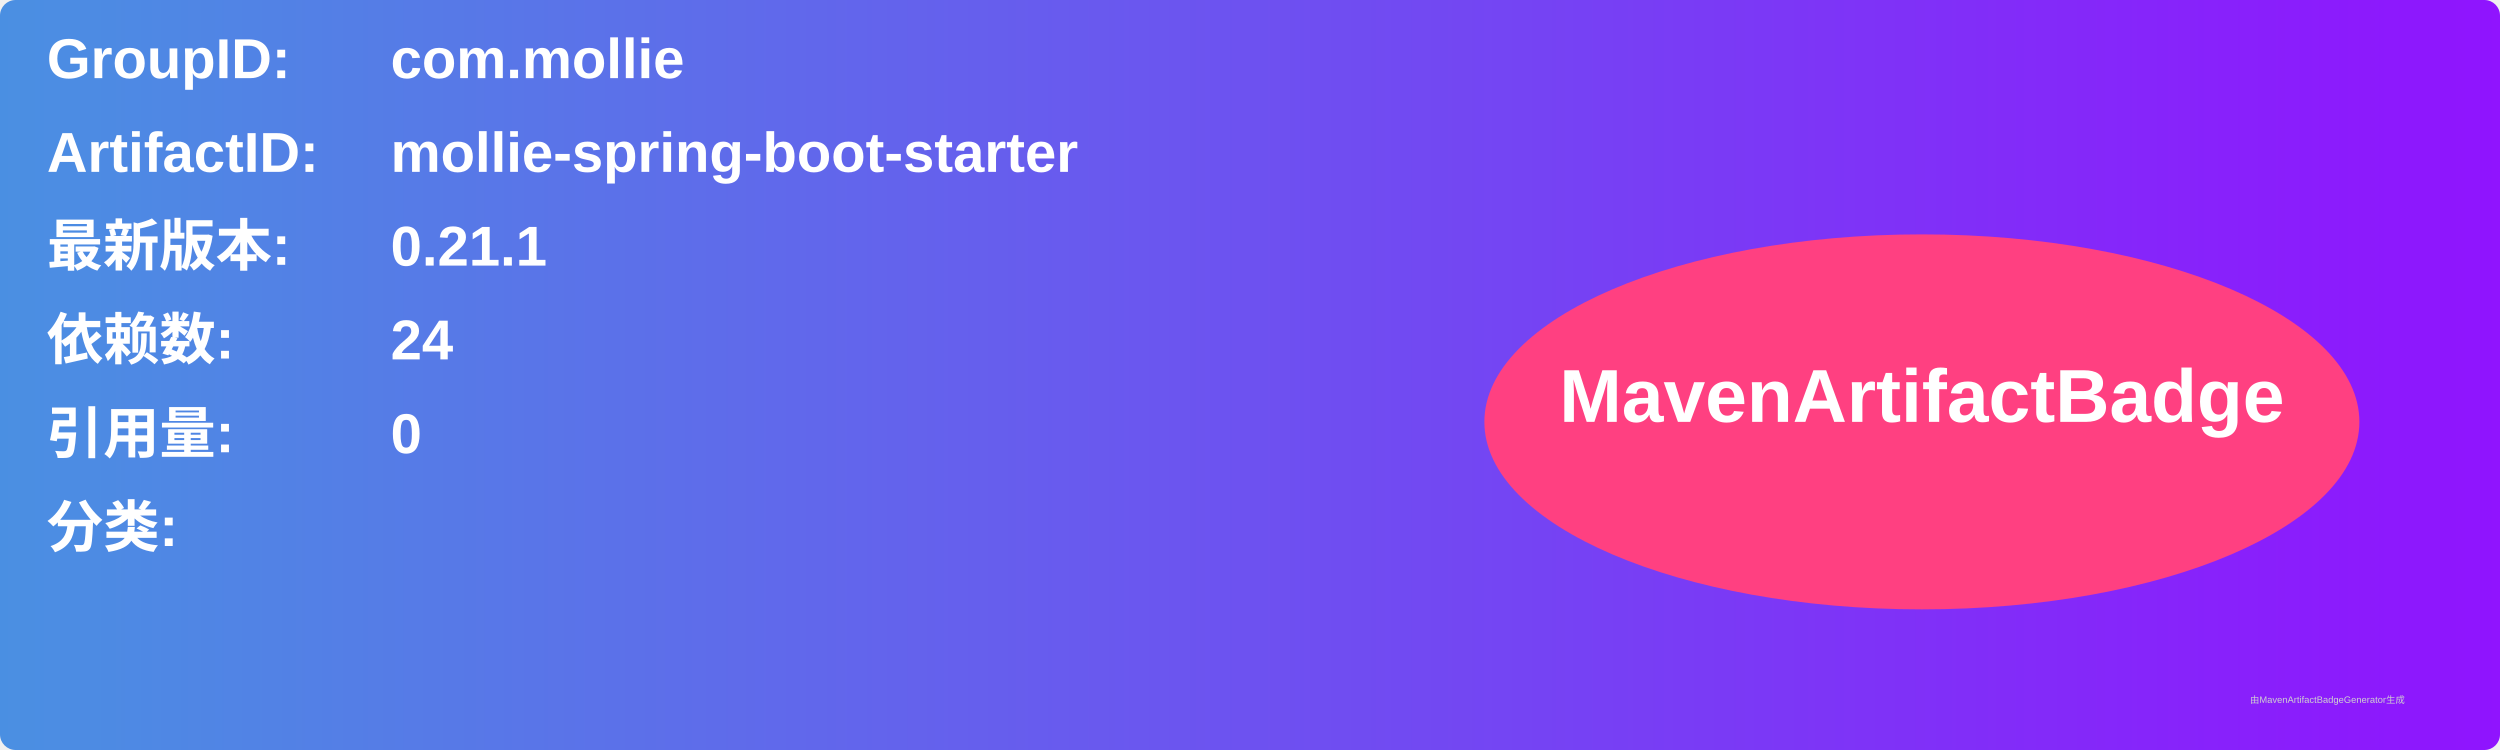
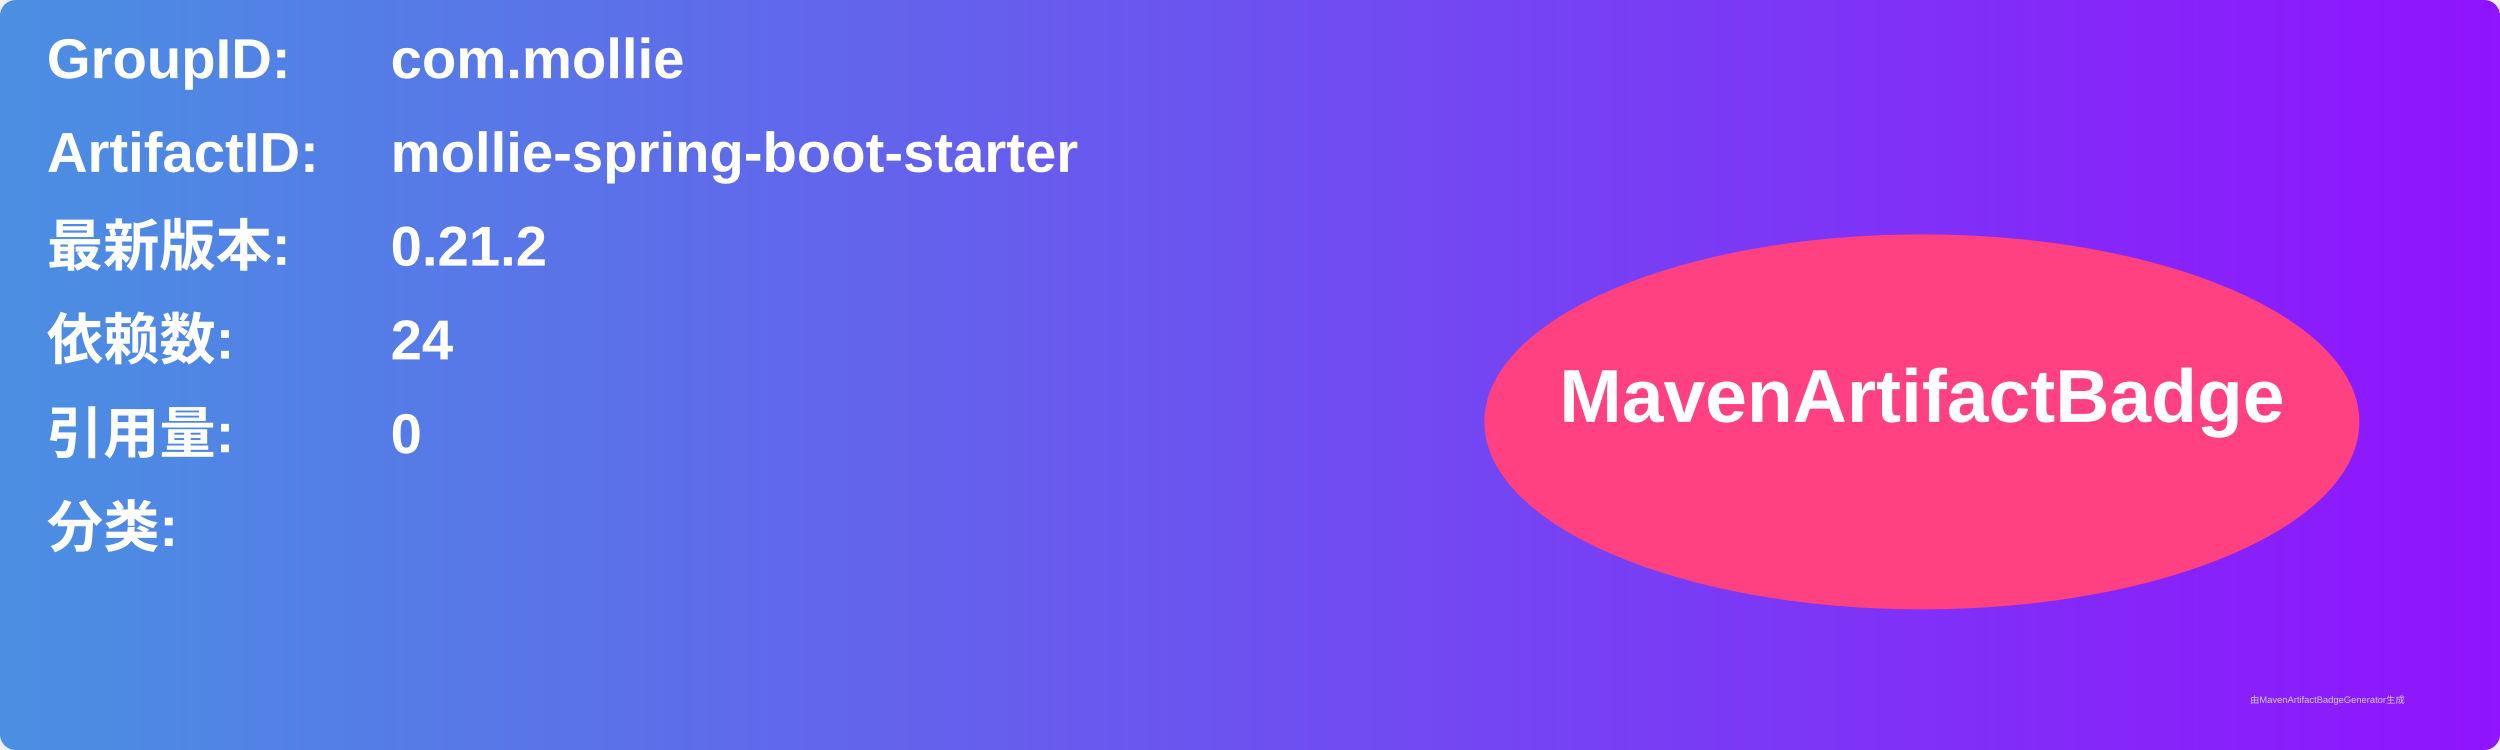
<svg xmlns="http://www.w3.org/2000/svg" width="800" height="240" viewBox="0 0 800 240">
  <linearGradient id="grad" x1="0%" y1="0%" x2="100%" y2="0%">
    <stop offset="0%" stop-color="#4a90e2" />
    <stop offset="100%" stop-color="#9013fe" />
  </linearGradient>
  <rect width="100%" height="100%" rx="5" ry="5" fill="url(#grad)" />
  <g transform="translate(15, 15)">
    <text x="0" y="10" font-family="Arial" font-size="18" fill="white" font-weight="bold" width="260">GroupID:</text>
    <text x="110" y="10" font-family="Arial" font-size="18" fill="white" font-weight="bold" width="460">com.mollie</text>
    <text x="0" y="40" font-family="Arial" font-size="18" fill="white" font-weight="bold" width="260">ArtifactID:</text>
    <text x="110" y="40" font-family="Arial" font-size="18" fill="white" font-weight="bold" width="460">mollie-spring-boot-starter</text>
    <text x="0" y="70" font-family="Arial" font-size="18" fill="white" font-weight="bold">最新版本:</text>
    <text x="110" y="70" font-family="Arial" font-size="18" fill="white" font-weight="bold">
-       <tspan font-weight="bold">0.21.1</tspan>
+       <tspan font-weight="bold">0.21.2</tspan>
    </text>
    <text x="0" y="100" font-family="Arial" font-size="18" fill="white" font-weight="bold">依赖数: </text>
    <text x="110" y="100" font-family="Arial" font-size="18" fill="white">
      <tspan font-weight="bold">24</tspan>
    </text>
    <text x="0" y="130" font-family="Arial" font-size="18" fill="white" font-weight="bold">引用量: </text>
    <text x="110" y="130" font-family="Arial" font-size="18" fill="white">
      <tspan font-weight="bold">0</tspan>
    </text>
    <text x="0" y="160" font-family="Arial" font-size="18" fill="white" font-weight="bold">分类:</text>
    <text x="10" y="190" font-family="Arial" font-size="10" fill="white">
      <tspan font-weight="bold" />
    </text>
    <ellipse cx="600" cy="120" rx="140" ry="60" fill="#ff4081" />
    <text x="600" y="120" text-anchor="middle" font-family="Arial" font-size="24" fill="white" font-weight="bold">MavenArtifactBadge</text>
  </g>
  <text x="720" y="225" font-family="Arial" font-size="3" fill="#d0d0d0">由MavenArtifactBadgeGenerator生成</text>
</svg>
